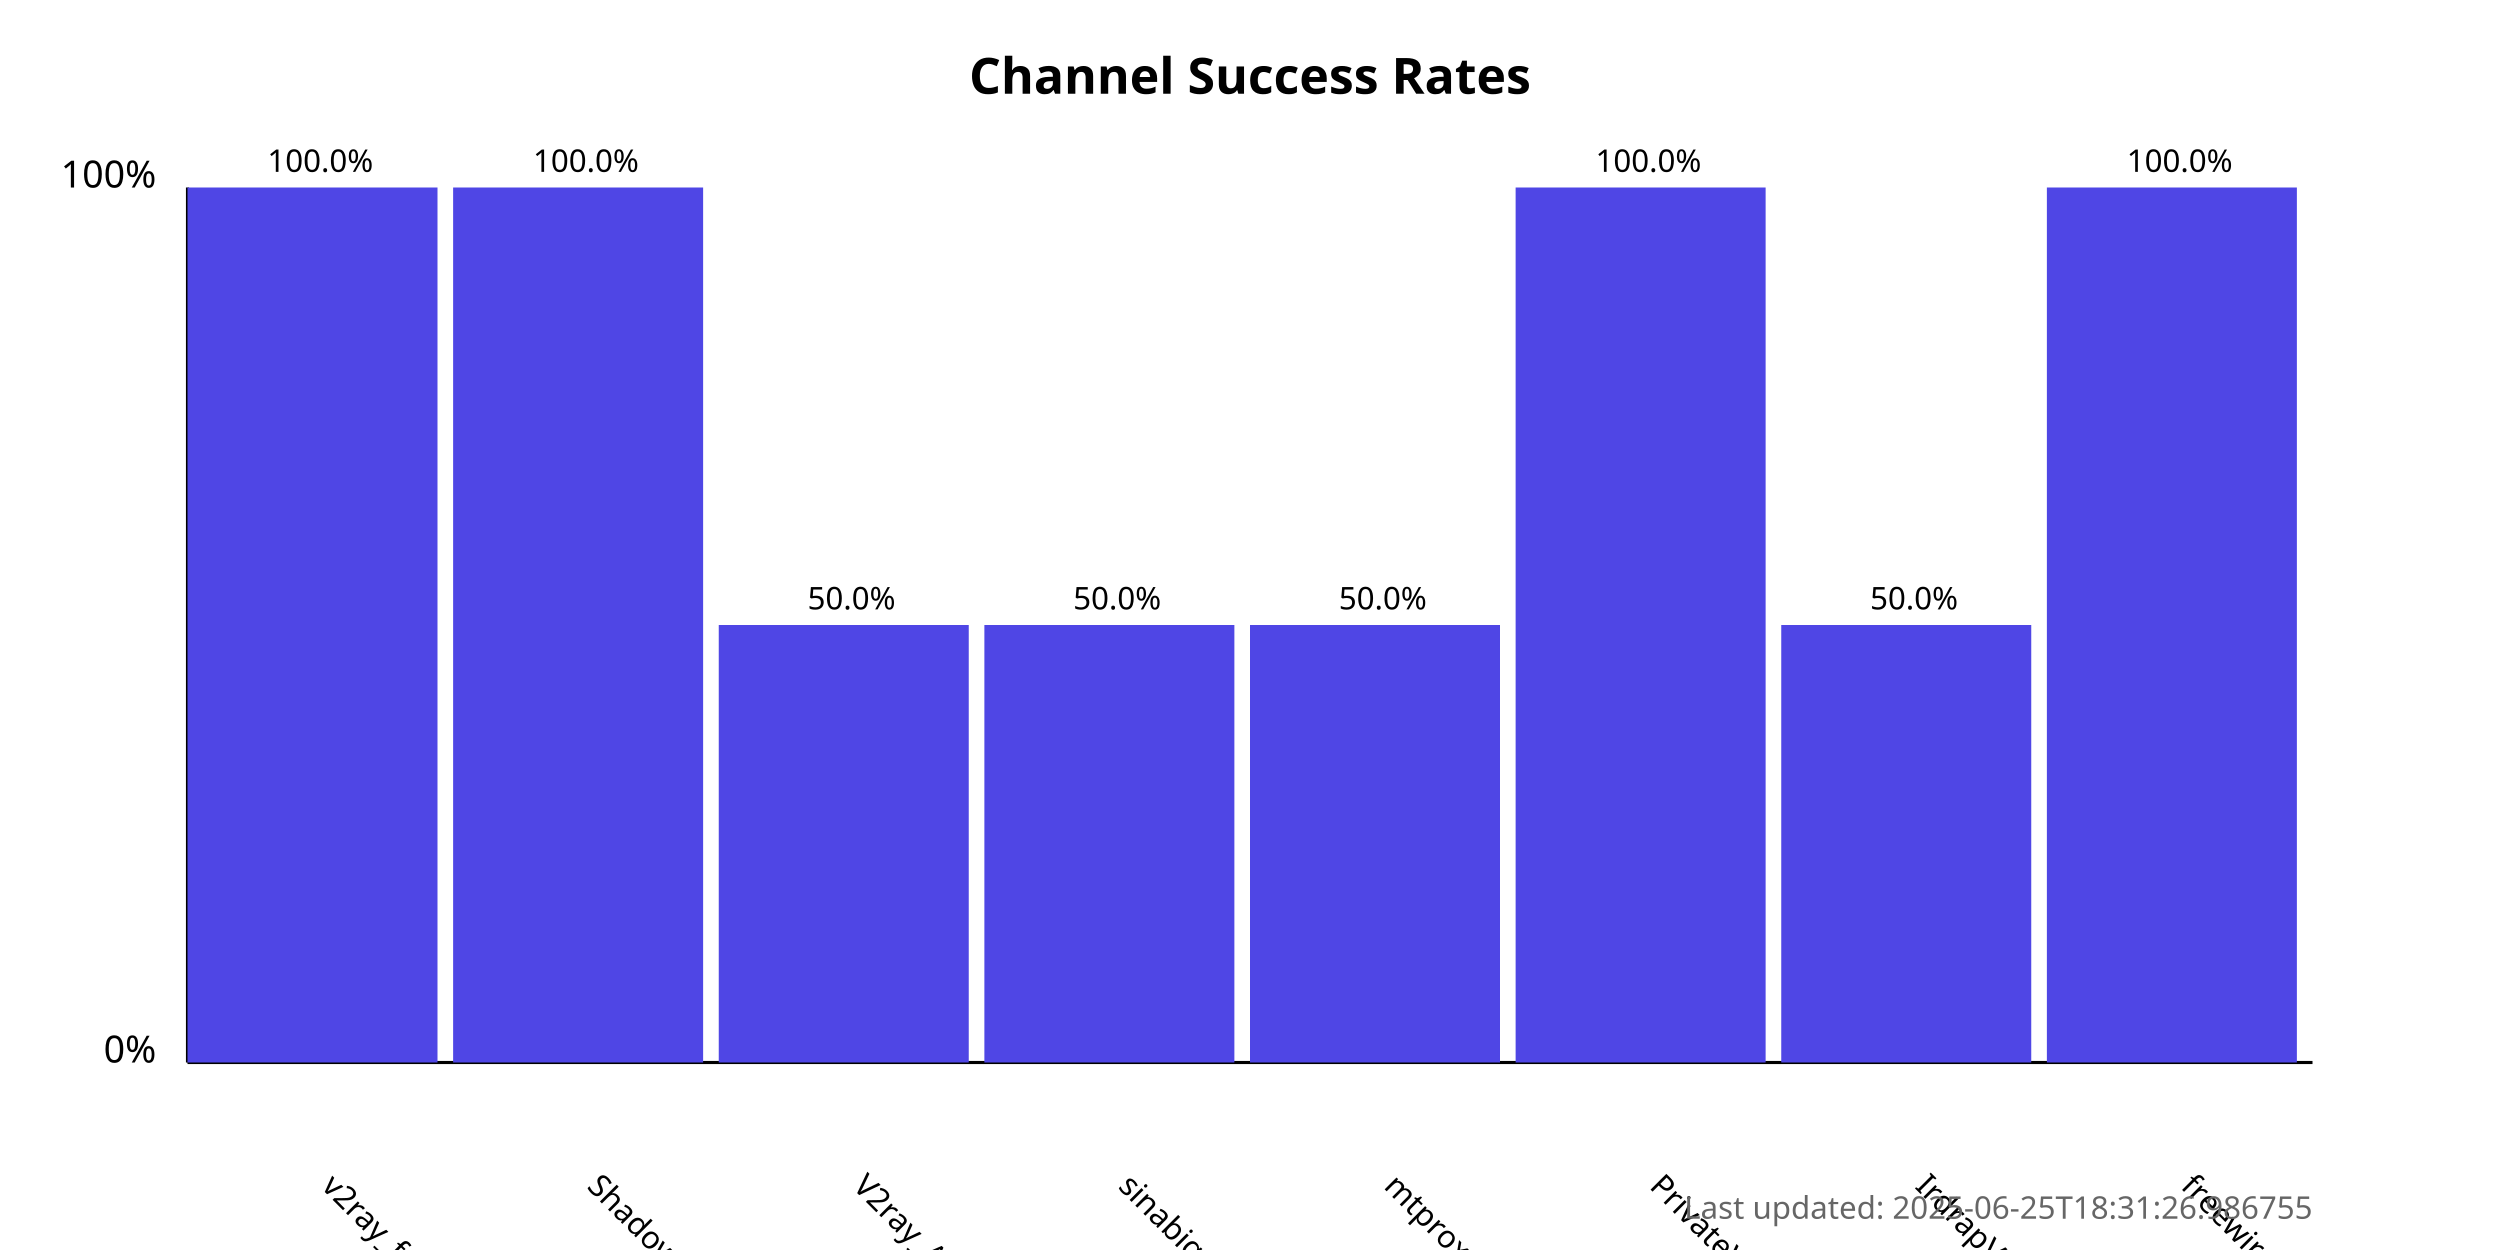
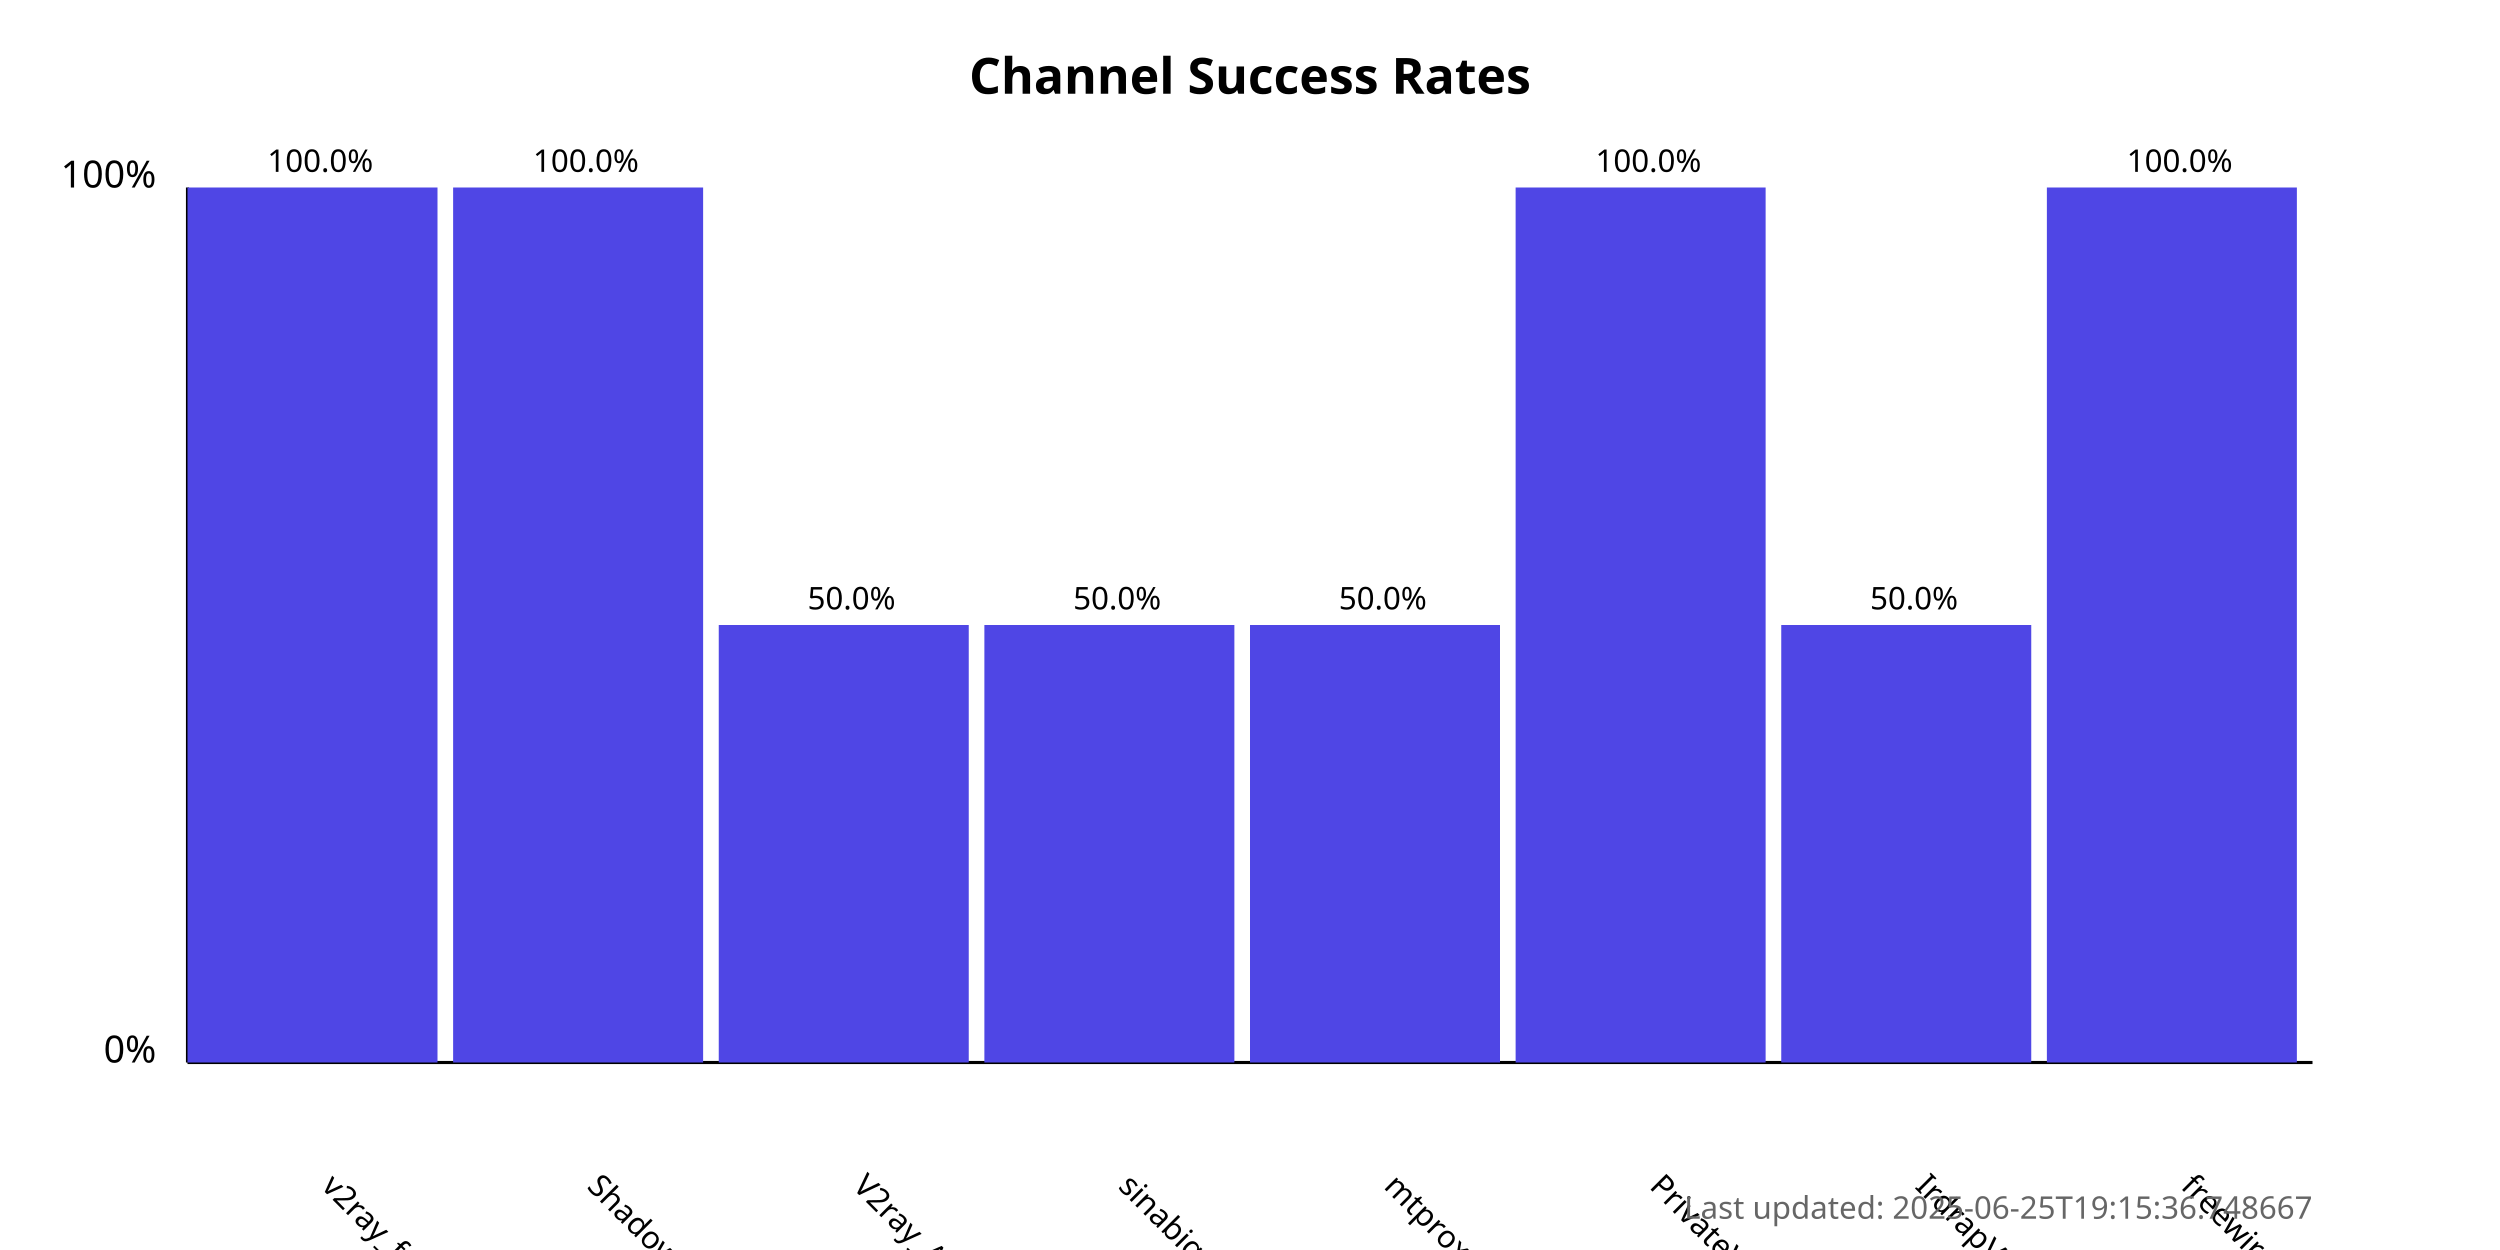
<svg xmlns="http://www.w3.org/2000/svg" width="800" height="400">
  <style>
            .chart-title { font: bold 16px sans-serif; }
            .axis-label { font: 12px sans-serif; }
            .tick-label { font: 10px sans-serif; }
            .bar { fill: #4f46e5; }
            .bar:hover { fill: #6366f1; }
            .timestamp { font: 10px sans-serif; fill: #666; }
        </style>
  <text x="400.0" y="30" text-anchor="middle" class="chart-title">
            Channel Success Rates
        </text>
  <line x1="60" y1="340" x2="60" y2="60" stroke="black" stroke-width="1" />
  <line x1="60" y1="340" x2="740" y2="340" stroke="black" stroke-width="1" />
  <text x="50" y="340" text-anchor="end" class="axis-label">0%</text>
  <text x="50" y="60" text-anchor="end" class="axis-label">100%</text>
  <g>
    <rect x="60" y="60.0" width="80.0" height="280.0" class="bar" />
    <text x="102.5" y="380" transform="rotate(45, 102.5, 380)" text-anchor="start" class="tick-label">
                v2ray_free_conf
            </text>
    <text x="102.5" y="55.0" text-anchor="middle" class="tick-label">
                100.0%
            </text>
  </g>
  <g>
    <rect x="145.0" y="60.0" width="80.0" height="280.0" class="bar" />
    <text x="187.5" y="380" transform="rotate(45, 187.5, 380)" text-anchor="start" class="tick-label">
                ShadowProxy66
            </text>
    <text x="187.5" y="55.0" text-anchor="middle" class="tick-label">
                100.0%
            </text>
  </g>
  <g>
    <rect x="230.0" y="200.0" width="80.0" height="140.0" class="bar" />
    <text x="272.5" y="380" transform="rotate(45, 272.5, 380)" text-anchor="start" class="tick-label">
                V2ray_Alpha
            </text>
    <text x="272.5" y="195.0" text-anchor="middle" class="tick-label">
                50.0%
            </text>
  </g>
  <g>
    <rect x="315.0" y="200.0" width="80.0" height="140.0" class="bar" />
    <text x="357.5" y="380" transform="rotate(45, 357.5, 380)" text-anchor="start" class="tick-label">
                sinabigo
            </text>
    <text x="357.5" y="195.0" text-anchor="middle" class="tick-label">
                50.0%
            </text>
  </g>
  <g>
    <rect x="400.0" y="200.0" width="80.0" height="140.0" class="bar" />
    <text x="442.5" y="380" transform="rotate(45, 442.5, 380)" text-anchor="start" class="tick-label">
                mtproxy_lists
            </text>
    <text x="442.5" y="195.0" text-anchor="middle" class="tick-label">
                50.0%
            </text>
  </g>
  <g>
    <rect x="485.0" y="60.0" width="80.0" height="280.0" class="bar" />
    <text x="527.5" y="380" transform="rotate(45, 527.5, 380)" text-anchor="start" class="tick-label">
                PrivateVPNs
            </text>
    <text x="527.5" y="55.0" text-anchor="middle" class="tick-label">
                100.0%
            </text>
  </g>
  <g>
    <rect x="570.0" y="200.0" width="80.0" height="140.0" class="bar" />
    <text x="612.5" y="380" transform="rotate(45, 612.5, 380)" text-anchor="start" class="tick-label">
                IrdrapVPNnews
            </text>
    <text x="612.5" y="195.0" text-anchor="middle" class="tick-label">
                50.0%
            </text>
  </g>
  <g>
    <rect x="655.0" y="60.0" width="80.0" height="280.0" class="bar" />
    <text x="697.5" y="380" transform="rotate(45, 697.5, 380)" text-anchor="start" class="tick-label">
                freewireguard
            </text>
    <text x="697.5" y="55.0" text-anchor="middle" class="tick-label">
                100.0%
            </text>
  </g>
  <text x="740" y="390" text-anchor="end" class="timestamp">
-             Last updated: 2025-06-25T18:31:26.986755
+             Last updated: 2025-06-25T19:15:36.748667
        </text>
</svg>
